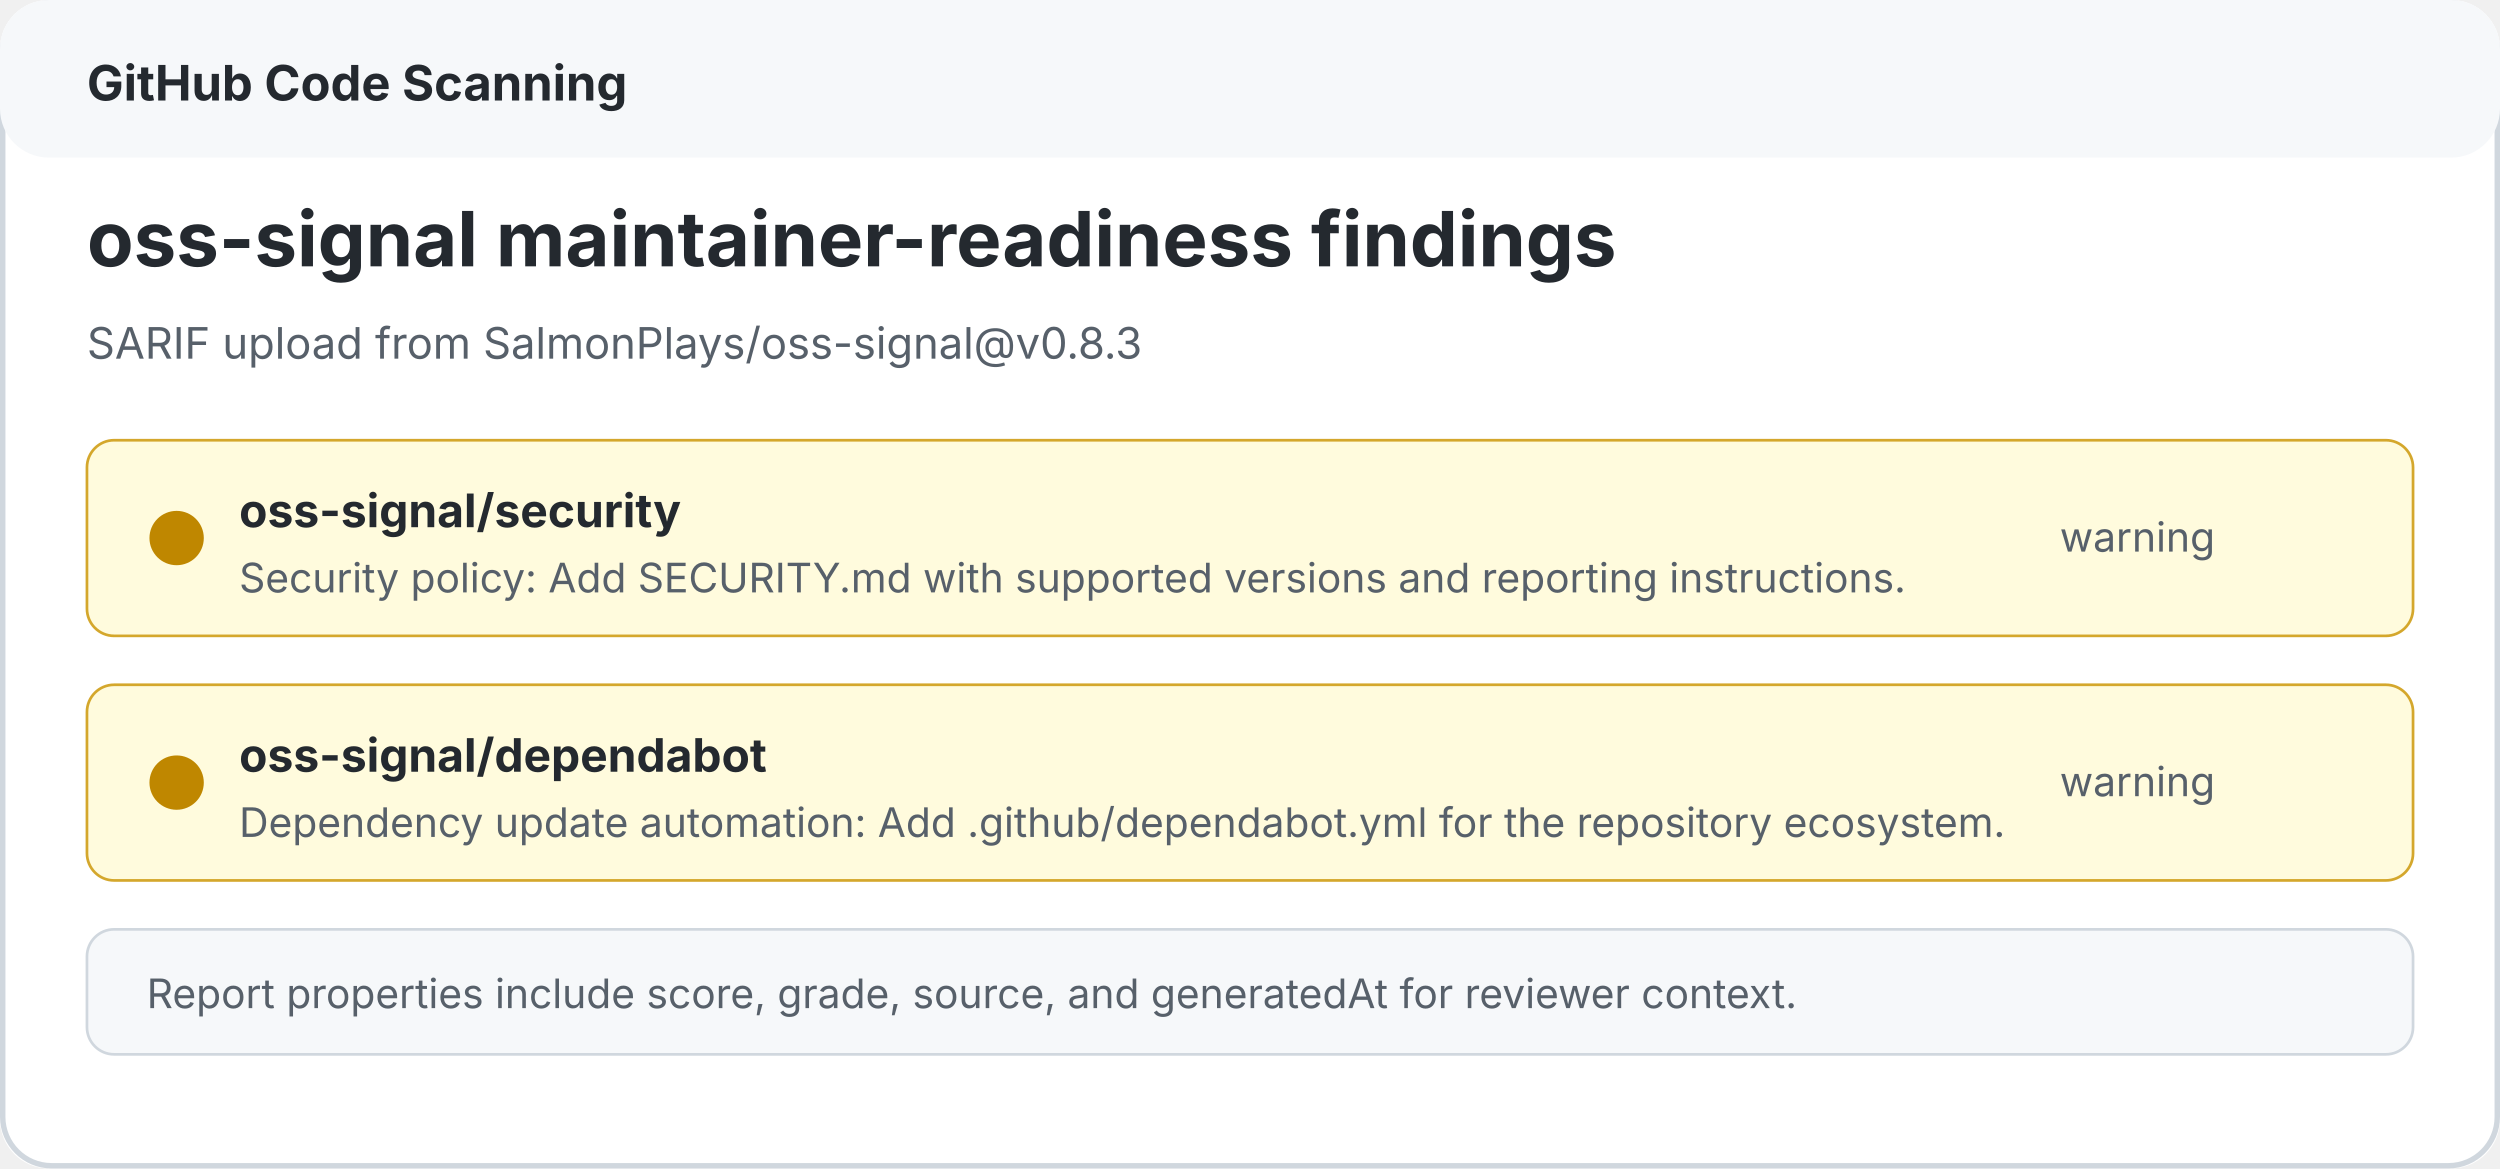
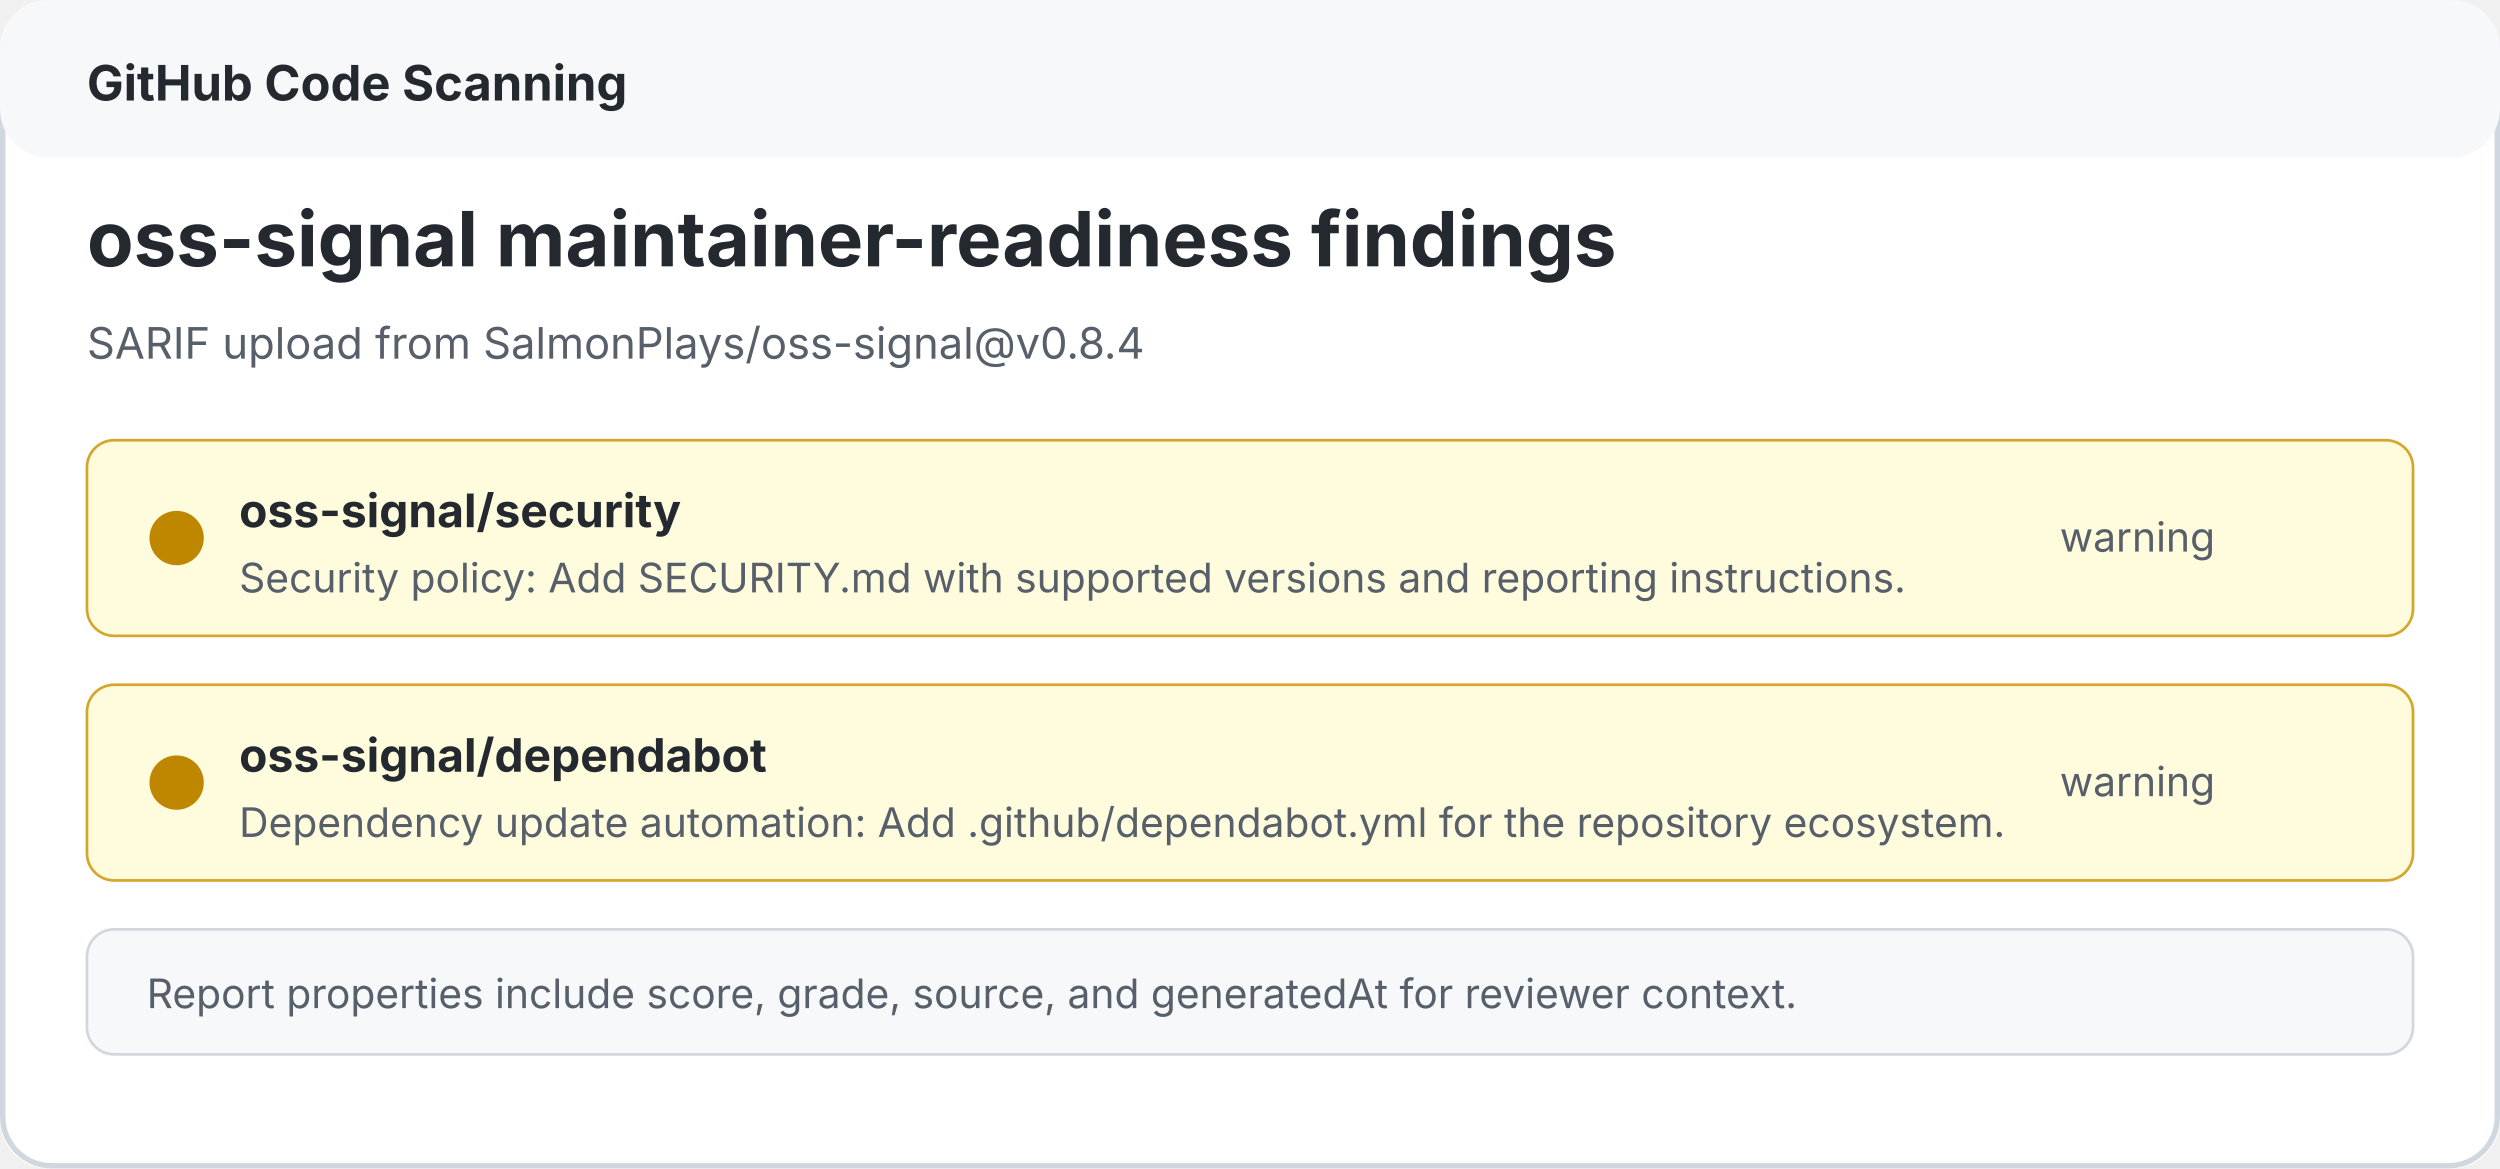
<svg xmlns="http://www.w3.org/2000/svg" width="920" height="430" viewBox="0 0 920 430" role="img" aria-labelledby="title desc">
  <rect width="920" height="430" rx="18" fill="#ffffff" />
  <rect x="1" y="1" width="918" height="428" rx="18" fill="none" stroke="#d0d7de" stroke-width="2" />
  <rect x="0" y="0" width="920" height="58" rx="18" fill="#f6f8fa" />
  <text x="32" y="37" fill="#24292f" font-family="-apple-system, BlinkMacSystemFont, Segoe UI, sans-serif" font-size="18" font-weight="700">GitHub Code Scanning</text>
  <text x="32" y="98" fill="#24292f" font-family="-apple-system, BlinkMacSystemFont, Segoe UI, sans-serif" font-size="28" font-weight="700">oss-signal maintainer-readiness findings</text>
-   <text x="32" y="132" fill="#57606a" font-family="-apple-system, BlinkMacSystemFont, Segoe UI, sans-serif" font-size="16">SARIF upload from SalmonPlays/oss-signal@v0.8.3</text>
+   <text x="32" y="132" fill="#57606a" font-family="-apple-system, BlinkMacSystemFont, Segoe UI, sans-serif" font-size="16">SARIF upload from SalmonPlays/oss-signal@v0.8.4</text>
  <rect x="32" y="162" width="856" height="72" rx="10" fill="#fffbdd" stroke="#d4a72c" />
  <circle cx="65" cy="198" r="10" fill="#bf8700" />
  <text x="88" y="194" fill="#24292f" font-family="-apple-system, BlinkMacSystemFont, Segoe UI, sans-serif" font-size="17" font-weight="700">oss-signal/security</text>
  <text x="88" y="218" fill="#57606a" font-family="-apple-system, BlinkMacSystemFont, Segoe UI, sans-serif" font-size="15">Security policy: Add SECURITY.md with supported versions and reporting instructions.</text>
  <text x="758" y="203" fill="#57606a" font-family="-apple-system, BlinkMacSystemFont, Segoe UI, sans-serif" font-size="15">warning</text>
  <rect x="32" y="252" width="856" height="72" rx="10" fill="#fffbdd" stroke="#d4a72c" />
  <circle cx="65" cy="288" r="10" fill="#bf8700" />
  <text x="88" y="284" fill="#24292f" font-family="-apple-system, BlinkMacSystemFont, Segoe UI, sans-serif" font-size="17" font-weight="700">oss-signal/dependabot</text>
  <text x="88" y="308" fill="#57606a" font-family="-apple-system, BlinkMacSystemFont, Segoe UI, sans-serif" font-size="15">Dependency update automation: Add .github/dependabot.yml for the repository ecosystem.</text>
  <text x="758" y="293" fill="#57606a" font-family="-apple-system, BlinkMacSystemFont, Segoe UI, sans-serif" font-size="15">warning</text>
  <rect x="32" y="342" width="856" height="46" rx="10" fill="#f6f8fa" stroke="#d0d7de" />
  <text x="54" y="371" fill="#57606a" font-family="-apple-system, BlinkMacSystemFont, Segoe UI, sans-serif" font-size="15">Report properties include score, grade, source, and generatedAt for reviewer context.</text>
</svg>
